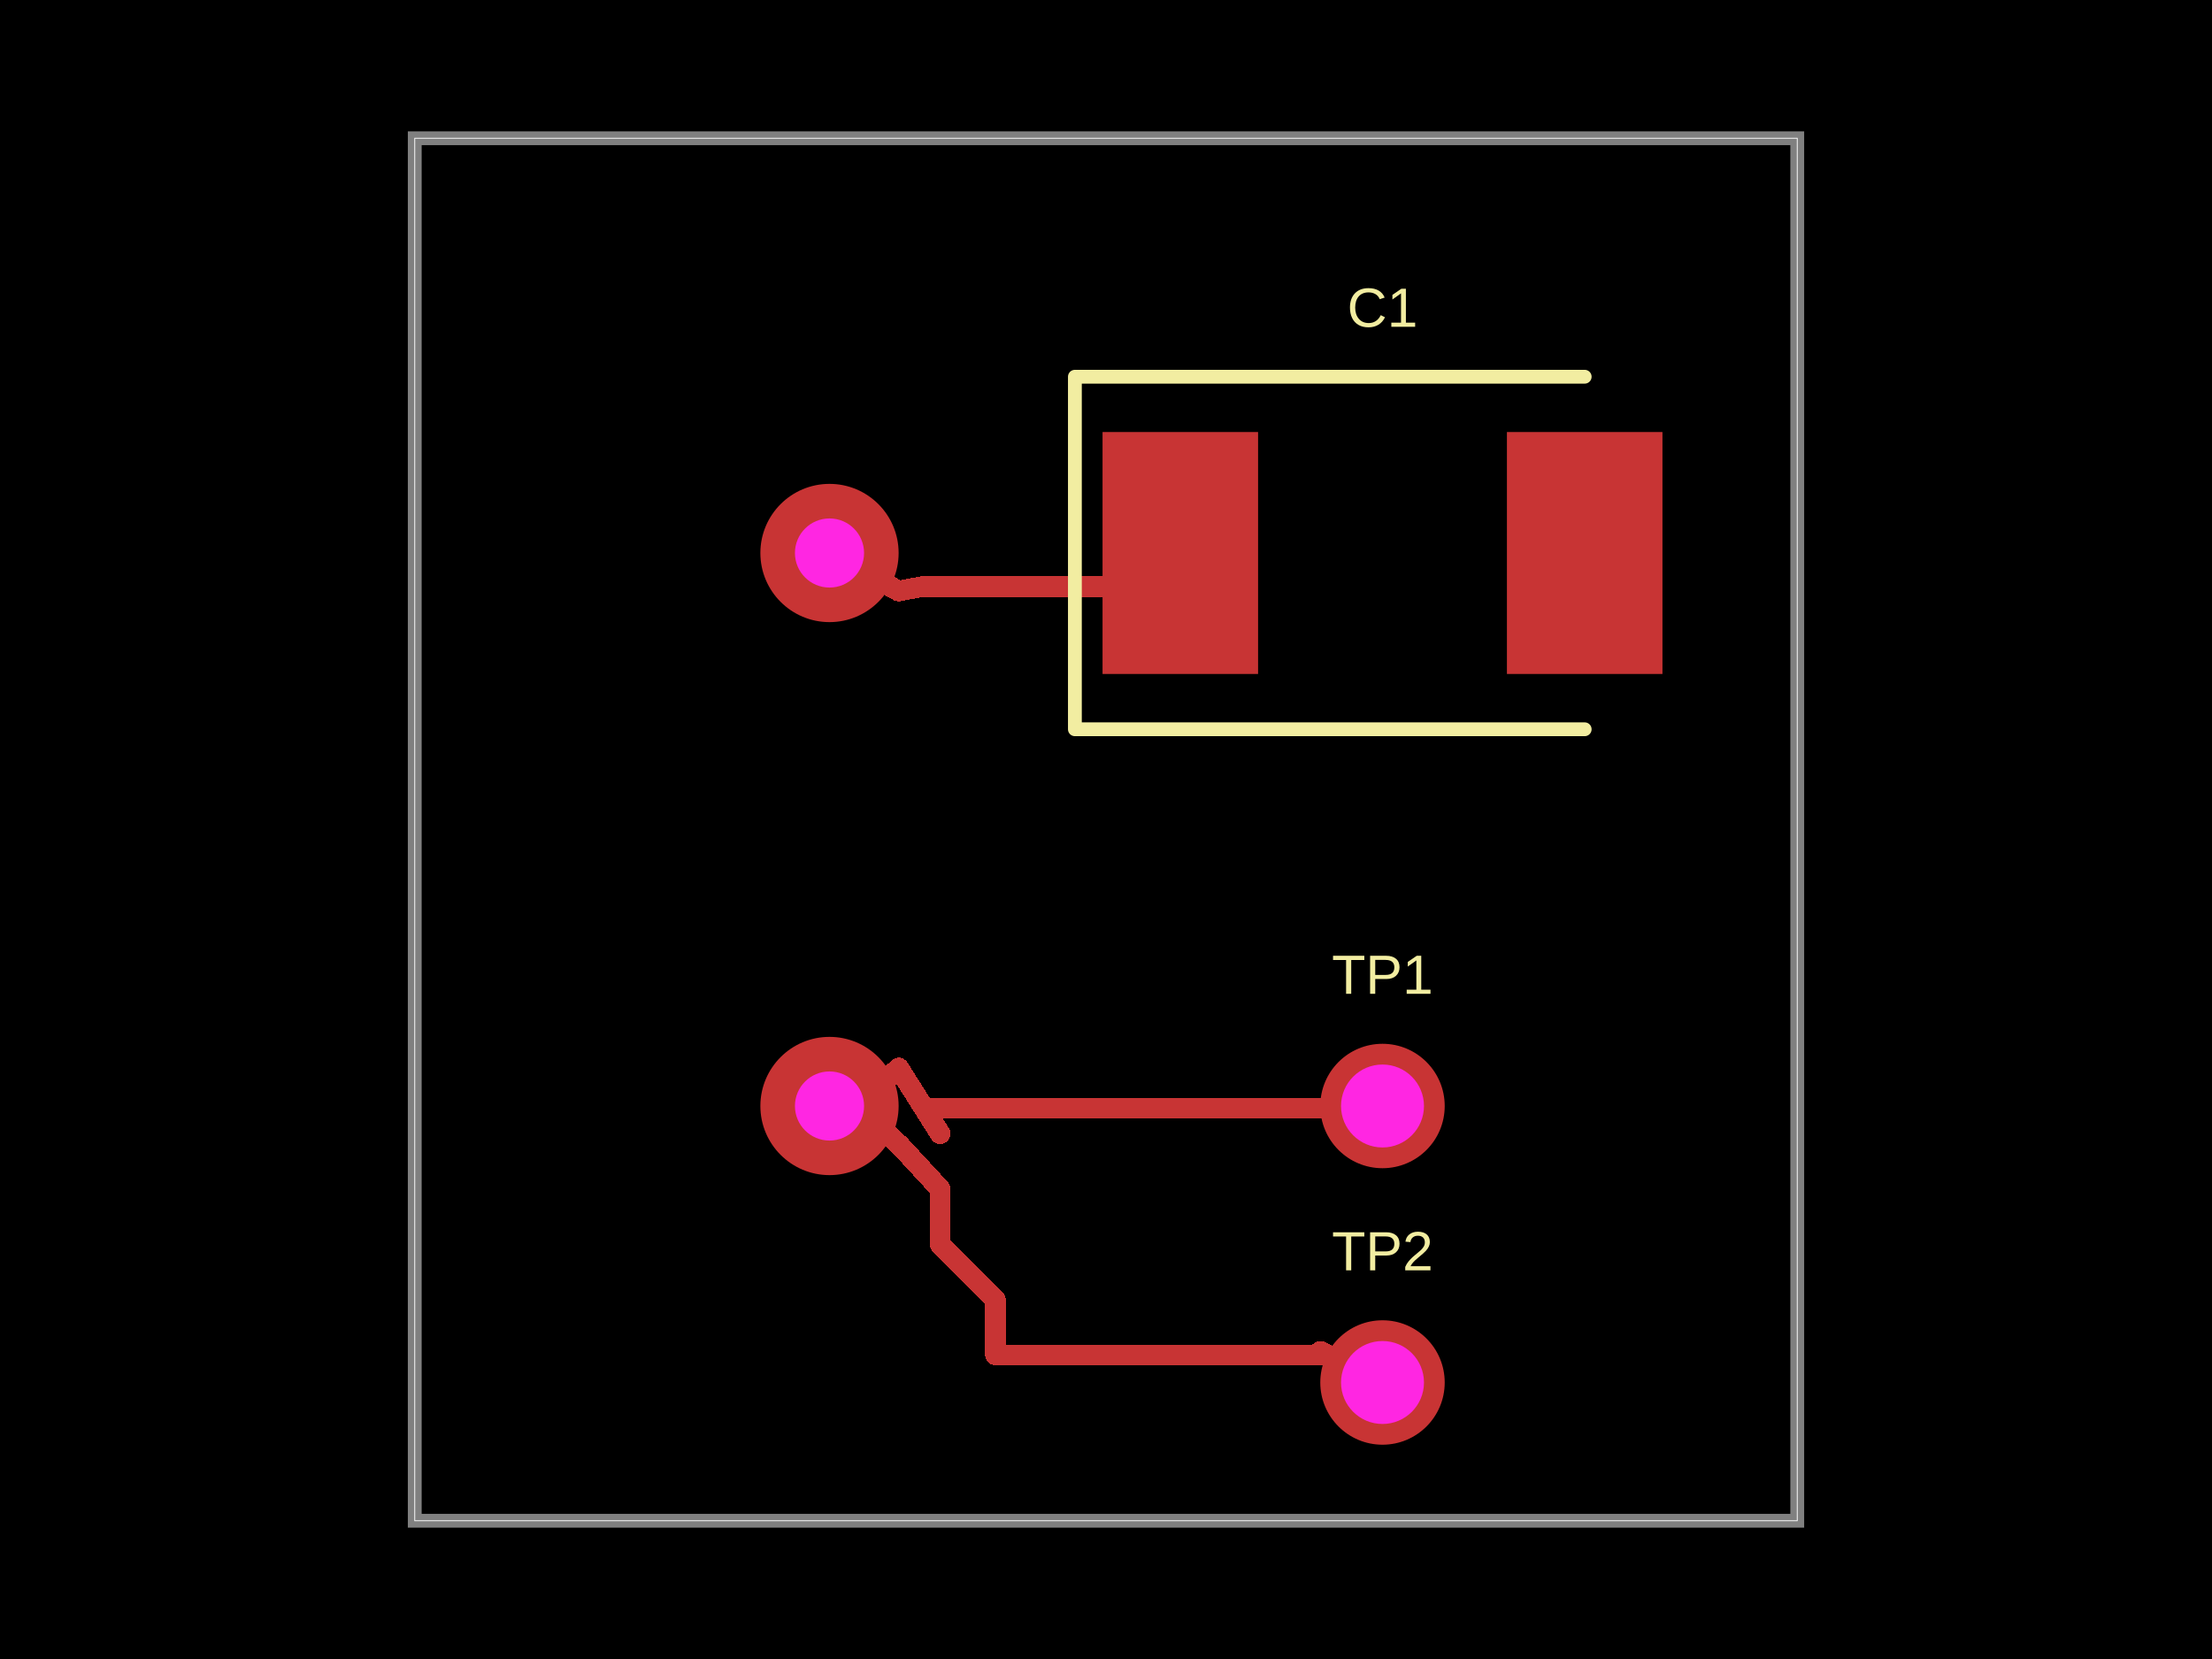
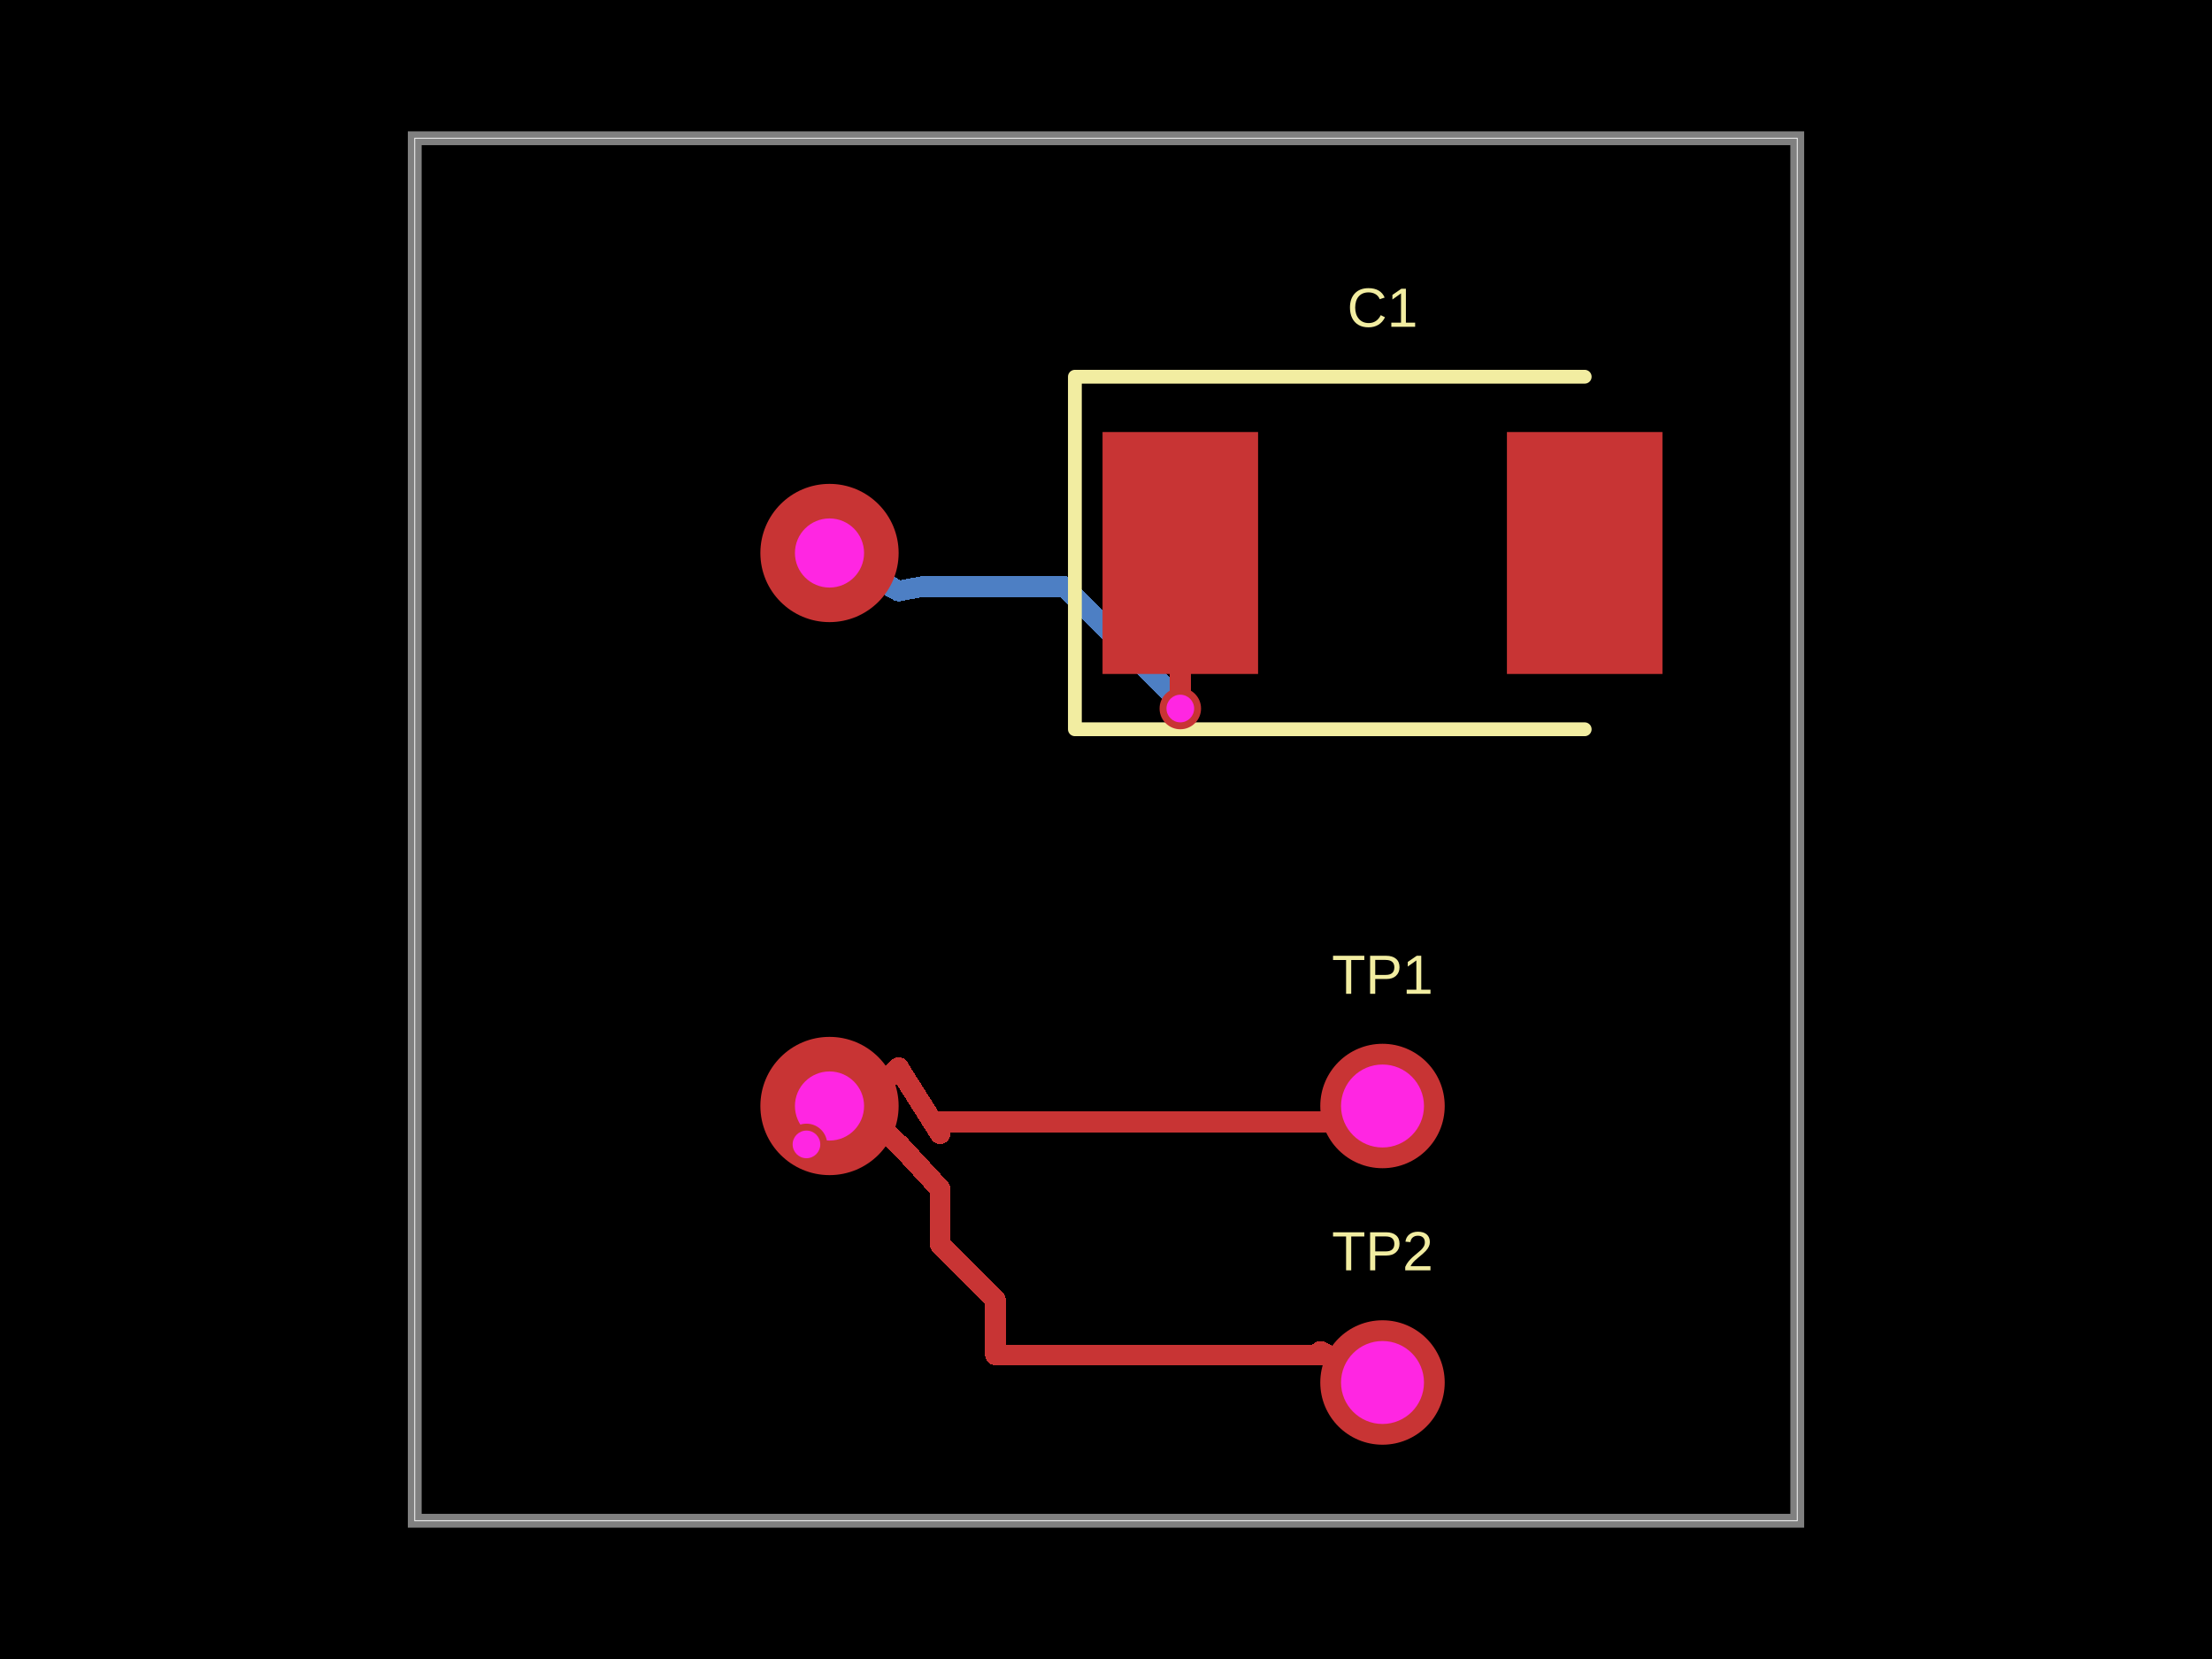
- <svg xmlns="http://www.w3.org/2000/svg" width="800" height="600" data-software-used-string="@tscircuit/core@0.0.1119">
+ <svg xmlns="http://www.w3.org/2000/svg" width="800" height="600" data-software-used-string="@tscircuit/core@0.0.1122">
  <style />
  <rect class="boundary" x="0" y="0" fill="#000" width="800" height="600" data-type="pcb_background" data-pcb-layer="global" />
  <rect class="pcb-boundary" fill="none" stroke="#fff" stroke-width="0.3" x="150" y="50" width="500" height="500" data-type="pcb_boundary" data-pcb-layer="global" />
  <path class="pcb-board" d="M 150 550 L 650 550 L 650 50 L 150 50 Z" fill="none" stroke="rgba(255, 255, 255, 0.5)" stroke-width="5" data-type="pcb_board" data-pcb-layer="board" />
+   <path class="pcb-trace" stroke="rgb(77, 127, 196)" fill="none" d="M 300 200 L 325 213.75" stroke-width="7.5" stroke-linecap="round" stroke-linejoin="round" shape-rendering="crispEdges" data-type="pcb_trace" data-pcb-layer="bottom" />
+   <path class="pcb-trace" stroke="rgb(77, 127, 196)" fill="none" d="M 325 213.75 L 333.816 212.106" stroke-width="7.5" stroke-linecap="round" stroke-linejoin="round" shape-rendering="crispEdges" data-type="pcb_trace" data-pcb-layer="bottom" />
+   <path class="pcb-trace" stroke="rgb(77, 127, 196)" fill="none" d="M 333.816 212.106 L 333.802 212.109" stroke-width="7.5" stroke-linecap="round" stroke-linejoin="round" shape-rendering="crispEdges" data-type="pcb_trace" data-pcb-layer="bottom" />
+   <path class="pcb-trace" stroke="rgb(77, 127, 196)" fill="none" d="M 333.802 212.109 L 384.915 212.109" stroke-width="7.5" stroke-linecap="round" stroke-linejoin="round" shape-rendering="crispEdges" data-type="pcb_trace" data-pcb-layer="bottom" />
+   <path class="pcb-trace" stroke="rgb(77, 127, 196)" fill="none" d="M 384.915 212.109 L 426.875 254.069" stroke-width="7.5" stroke-linecap="round" stroke-linejoin="round" shape-rendering="crispEdges" data-type="pcb_trace" data-pcb-layer="bottom" />
+   <path class="pcb-trace" stroke="rgb(77, 127, 196)" fill="none" d="M 426.875 254.069 L 426.875 256.25" stroke-width="7.5" stroke-linecap="round" stroke-linejoin="round" shape-rendering="crispEdges" data-type="pcb_trace" data-pcb-layer="bottom" />
+   <path class="pcb-trace" stroke="rgb(77, 127, 196)" fill="none" d="M 426.875 256.25 L 426.875 256.25" stroke-width="7.5" stroke-linecap="round" stroke-linejoin="round" shape-rendering="crispEdges" data-type="pcb_trace" data-pcb-layer="bottom" />
+   <path class="pcb-trace" stroke="rgb(77, 127, 196)" fill="none" d="M 302.778 397.222 L 302.778 402.778" stroke-width="7.5" stroke-linecap="round" stroke-linejoin="round" shape-rendering="crispEdges" data-type="pcb_trace" data-pcb-layer="bottom" />
+   <path class="pcb-trace" stroke="rgb(77, 127, 196)" fill="none" d="M 302.778 402.778 L 297.222 408.333" stroke-width="7.5" stroke-linecap="round" stroke-linejoin="round" shape-rendering="crispEdges" data-type="pcb_trace" data-pcb-layer="bottom" />
+   <path class="pcb-trace" stroke="rgb(77, 127, 196)" fill="none" d="M 297.222 408.333 L 291.667 413.889" stroke-width="7.5" stroke-linecap="round" stroke-linejoin="round" shape-rendering="crispEdges" data-type="pcb_trace" data-pcb-layer="bottom" />
+   <path class="pcb-trace" stroke="rgb(77, 127, 196)" fill="none" d="M 291.667 413.889 L 291.667 413.889" stroke-width="7.5" stroke-linecap="round" stroke-linejoin="round" shape-rendering="crispEdges" data-type="pcb_trace" data-pcb-layer="bottom" />
  <rect class="pcb-pad" fill="rgb(200, 52, 52)" x="398.75" y="156.25" width="56.25" height="87.5" data-type="pcb_smtpad" data-pcb-layer="top" />
  <rect class="pcb-pad" fill="rgb(200, 52, 52)" x="545" y="156.25" width="56.25" height="87.5" data-type="pcb_smtpad" data-pcb-layer="top" />
-   <path class="pcb-trace" stroke="rgb(200, 52, 52)" fill="none" d="M 300 200 L 325 213.75" stroke-width="7.5" stroke-linecap="round" stroke-linejoin="round" shape-rendering="crispEdges" data-type="pcb_trace" data-pcb-layer="top" />
-   <path class="pcb-trace" stroke="rgb(200, 52, 52)" fill="none" d="M 325 213.75 L 333.816 212.106" stroke-width="7.5" stroke-linecap="round" stroke-linejoin="round" shape-rendering="crispEdges" data-type="pcb_trace" data-pcb-layer="top" />
-   <path class="pcb-trace" stroke="rgb(200, 52, 52)" fill="none" d="M 333.816 212.106 L 333.802 212.109" stroke-width="7.5" stroke-linecap="round" stroke-linejoin="round" shape-rendering="crispEdges" data-type="pcb_trace" data-pcb-layer="top" />
-   <path class="pcb-trace" stroke="rgb(200, 52, 52)" fill="none" d="M 333.802 212.109 L 414.766 212.109" stroke-width="7.5" stroke-linecap="round" stroke-linejoin="round" shape-rendering="crispEdges" data-type="pcb_trace" data-pcb-layer="top" />
-   <path class="pcb-trace" stroke="rgb(200, 52, 52)" fill="none" d="M 414.766 212.109 L 426.875 200" stroke-width="7.5" stroke-linecap="round" stroke-linejoin="round" shape-rendering="crispEdges" data-type="pcb_trace" data-pcb-layer="top" />
+   <path class="pcb-trace" stroke="rgb(200, 52, 52)" fill="none" d="M 426.875 256.25 L 426.875 256.25" stroke-width="7.5" stroke-linecap="round" stroke-linejoin="round" shape-rendering="crispEdges" data-type="pcb_trace" data-pcb-layer="top" />
+   <path class="pcb-trace" stroke="rgb(200, 52, 52)" fill="none" d="M 426.875 256.25 L 426.875 200" stroke-width="7.5" stroke-linecap="round" stroke-linejoin="round" shape-rendering="crispEdges" data-type="pcb_trace" data-pcb-layer="top" />
+   <path class="pcb-trace" stroke="rgb(200, 52, 52)" fill="none" d="M 426.875 200 L 426.875 200" stroke-width="7.5" stroke-linecap="round" stroke-linejoin="round" shape-rendering="crispEdges" data-type="pcb_trace" data-pcb-layer="top" />
  <path class="pcb-trace" stroke="rgb(200, 52, 52)" fill="none" d="M 500 500 L 477.5 488.75" stroke-width="7.5" stroke-linecap="round" stroke-linejoin="round" shape-rendering="crispEdges" data-type="pcb_trace" data-pcb-layer="top" />
  <path class="pcb-trace" stroke="rgb(200, 52, 52)" fill="none" d="M 477.5 488.75 L 480 490" stroke-width="7.5" stroke-linecap="round" stroke-linejoin="round" shape-rendering="crispEdges" data-type="pcb_trace" data-pcb-layer="top" />
  <path class="pcb-trace" stroke="rgb(200, 52, 52)" fill="none" d="M 480 490 L 460 490" stroke-width="7.5" stroke-linecap="round" stroke-linejoin="round" shape-rendering="crispEdges" data-type="pcb_trace" data-pcb-layer="top" />
  <path class="pcb-trace" stroke="rgb(200, 52, 52)" fill="none" d="M 460 490 L 440 490" stroke-width="7.5" stroke-linecap="round" stroke-linejoin="round" shape-rendering="crispEdges" data-type="pcb_trace" data-pcb-layer="top" />
  <path class="pcb-trace" stroke="rgb(200, 52, 52)" fill="none" d="M 440 490 L 420 490" stroke-width="7.5" stroke-linecap="round" stroke-linejoin="round" shape-rendering="crispEdges" data-type="pcb_trace" data-pcb-layer="top" />
  <path class="pcb-trace" stroke="rgb(200, 52, 52)" fill="none" d="M 420 490 L 400 490" stroke-width="7.5" stroke-linecap="round" stroke-linejoin="round" shape-rendering="crispEdges" data-type="pcb_trace" data-pcb-layer="top" />
  <path class="pcb-trace" stroke="rgb(200, 52, 52)" fill="none" d="M 400 490 L 380 490" stroke-width="7.5" stroke-linecap="round" stroke-linejoin="round" shape-rendering="crispEdges" data-type="pcb_trace" data-pcb-layer="top" />
  <path class="pcb-trace" stroke="rgb(200, 52, 52)" fill="none" d="M 380 490 L 360 490" stroke-width="7.5" stroke-linecap="round" stroke-linejoin="round" shape-rendering="crispEdges" data-type="pcb_trace" data-pcb-layer="top" />
  <path class="pcb-trace" stroke="rgb(200, 52, 52)" fill="none" d="M 360 490 L 360 470" stroke-width="7.5" stroke-linecap="round" stroke-linejoin="round" shape-rendering="crispEdges" data-type="pcb_trace" data-pcb-layer="top" />
  <path class="pcb-trace" stroke="rgb(200, 52, 52)" fill="none" d="M 360 470 L 340 450" stroke-width="7.5" stroke-linecap="round" stroke-linejoin="round" shape-rendering="crispEdges" data-type="pcb_trace" data-pcb-layer="top" />
  <path class="pcb-trace" stroke="rgb(200, 52, 52)" fill="none" d="M 340 450 L 340 430" stroke-width="7.5" stroke-linecap="round" stroke-linejoin="round" shape-rendering="crispEdges" data-type="pcb_trace" data-pcb-layer="top" />
  <path class="pcb-trace" stroke="rgb(200, 52, 52)" fill="none" d="M 340 430 L 325 413.75" stroke-width="7.5" stroke-linecap="round" stroke-linejoin="round" shape-rendering="crispEdges" data-type="pcb_trace" data-pcb-layer="top" />
-   <path class="pcb-trace" stroke="rgb(200, 52, 52)" fill="none" d="M 297.222 402.778 L 302.778 408.333" stroke-width="7.5" stroke-linecap="round" stroke-linejoin="round" shape-rendering="crispEdges" data-type="pcb_trace" data-pcb-layer="top" />
+   <path class="pcb-trace" stroke="rgb(200, 52, 52)" fill="none" d="M 291.667 413.889 L 291.667 413.889" stroke-width="7.5" stroke-linecap="round" stroke-linejoin="round" shape-rendering="crispEdges" data-type="pcb_trace" data-pcb-layer="top" />
+   <path class="pcb-trace" stroke="rgb(200, 52, 52)" fill="none" d="M 291.667 413.889 L 297.222 408.333" stroke-width="7.5" stroke-linecap="round" stroke-linejoin="round" shape-rendering="crispEdges" data-type="pcb_trace" data-pcb-layer="top" />
+   <path class="pcb-trace" stroke="rgb(200, 52, 52)" fill="none" d="M 297.222 408.333 L 302.778 408.333" stroke-width="7.5" stroke-linecap="round" stroke-linejoin="round" shape-rendering="crispEdges" data-type="pcb_trace" data-pcb-layer="top" />
  <path class="pcb-trace" stroke="rgb(200, 52, 52)" fill="none" d="M 302.778 408.333 L 308.333 408.333" stroke-width="7.5" stroke-linecap="round" stroke-linejoin="round" shape-rendering="crispEdges" data-type="pcb_trace" data-pcb-layer="top" />
  <path class="pcb-trace" stroke="rgb(200, 52, 52)" fill="none" d="M 308.333 408.333 L 313.889 408.333" stroke-width="7.5" stroke-linecap="round" stroke-linejoin="round" shape-rendering="crispEdges" data-type="pcb_trace" data-pcb-layer="top" />
  <path class="pcb-trace" stroke="rgb(200, 52, 52)" fill="none" d="M 313.889 408.333 L 319.444 408.333" stroke-width="7.5" stroke-linecap="round" stroke-linejoin="round" shape-rendering="crispEdges" data-type="pcb_trace" data-pcb-layer="top" />
  <path class="pcb-trace" stroke="rgb(200, 52, 52)" fill="none" d="M 319.444 408.333 L 325 413.889" stroke-width="7.5" stroke-linecap="round" stroke-linejoin="round" shape-rendering="crispEdges" data-type="pcb_trace" data-pcb-layer="top" />
-   <path class="pcb-trace" stroke="rgb(200, 52, 52)" fill="none" d="M 308.333 397.222 L 319.444 391.667" stroke-width="7.5" stroke-linecap="round" stroke-linejoin="round" shape-rendering="crispEdges" data-type="pcb_trace" data-pcb-layer="top" />
-   <path class="pcb-trace" stroke="rgb(200, 52, 52)" fill="none" d="M 319.444 391.667 L 325 386.25" stroke-width="7.5" stroke-linecap="round" stroke-linejoin="round" shape-rendering="crispEdges" data-type="pcb_trace" data-pcb-layer="top" />
+   <path class="pcb-trace" stroke="rgb(200, 52, 52)" fill="none" d="M 302.778 397.222 L 313.889 397.222" stroke-width="7.5" stroke-linecap="round" stroke-linejoin="round" shape-rendering="crispEdges" data-type="pcb_trace" data-pcb-layer="top" />
+   <path class="pcb-trace" stroke="rgb(200, 52, 52)" fill="none" d="M 313.889 397.222 L 325 386.111" stroke-width="7.5" stroke-linecap="round" stroke-linejoin="round" shape-rendering="crispEdges" data-type="pcb_trace" data-pcb-layer="top" />
+   <path class="pcb-trace" stroke="rgb(200, 52, 52)" fill="none" d="M 325 386.111 L 325 386.25" stroke-width="7.5" stroke-linecap="round" stroke-linejoin="round" shape-rendering="crispEdges" data-type="pcb_trace" data-pcb-layer="top" />
  <path class="pcb-trace" stroke="rgb(200, 52, 52)" fill="none" d="M 325 386.25 L 340 410" stroke-width="7.5" stroke-linecap="round" stroke-linejoin="round" shape-rendering="crispEdges" data-type="pcb_trace" data-pcb-layer="top" />
-   <path class="pcb-trace" stroke="rgb(200, 52, 52)" fill="none" d="M 340 410 L 334.242 400.883" stroke-width="7.5" stroke-linecap="round" stroke-linejoin="round" shape-rendering="crispEdges" data-type="pcb_trace" data-pcb-layer="top" />
-   <path class="pcb-trace" stroke="rgb(200, 52, 52)" fill="none" d="M 334.242 400.883 L 499.117 400.883" stroke-width="7.5" stroke-linecap="round" stroke-linejoin="round" shape-rendering="crispEdges" data-type="pcb_trace" data-pcb-layer="top" />
-   <path class="pcb-trace" stroke="rgb(200, 52, 52)" fill="none" d="M 499.117 400.883 L 500 400" stroke-width="7.5" stroke-linecap="round" stroke-linejoin="round" shape-rendering="crispEdges" data-type="pcb_trace" data-pcb-layer="top" />
+   <path class="pcb-trace" stroke="rgb(200, 52, 52)" fill="none" d="M 340 410 L 337.287 405.704" stroke-width="7.5" stroke-linecap="round" stroke-linejoin="round" shape-rendering="crispEdges" data-type="pcb_trace" data-pcb-layer="top" />
+   <path class="pcb-trace" stroke="rgb(200, 52, 52)" fill="none" d="M 337.287 405.704 L 494.296 405.704" stroke-width="7.5" stroke-linecap="round" stroke-linejoin="round" shape-rendering="crispEdges" data-type="pcb_trace" data-pcb-layer="top" />
+   <path class="pcb-trace" stroke="rgb(200, 52, 52)" fill="none" d="M 494.296 405.704 L 500 400" stroke-width="7.5" stroke-linecap="round" stroke-linejoin="round" shape-rendering="crispEdges" data-type="pcb_trace" data-pcb-layer="top" />
  <path class="pcb-silkscreen pcb-silkscreen-top" d="M 573.125 136.25 L 388.75 136.25 L 388.75 263.75 L 573.125 263.75" fill="none" stroke="#f2eda1" stroke-width="5" stroke-linecap="round" stroke-linejoin="round" data-pcb-component-id="pcb_component_1" data-pcb-silkscreen-path-id="pcb_silkscreen_path_0" data-type="pcb_silkscreen_path" data-pcb-layer="top" />
  <text x="0" y="0" dx="0" dy="0" fill="#f2eda1" font-family="Arial, sans-serif" font-size="20" text-anchor="middle" dominant-baseline="central" transform="matrix(1,0,0,1,500,111.25)" class="pcb-silkscreen-text pcb-silkscreen-top" data-pcb-silkscreen-text-id="pcb_component_1" stroke="none" data-type="pcb_silkscreen_text" data-pcb-layer="top">C1</text>
  <text x="0" y="0" dx="0" dy="0" fill="#f2eda1" font-family="Arial, sans-serif" font-size="20" text-anchor="middle" dominant-baseline="central" transform="matrix(1,0,0,1,500,352.5)" class="pcb-silkscreen-text pcb-silkscreen-top" data-pcb-silkscreen-text-id="pcb_component_3" stroke="none" data-type="pcb_silkscreen_text" data-pcb-layer="top">TP1</text>
  <text x="0" y="0" dx="0" dy="0" fill="#f2eda1" font-family="Arial, sans-serif" font-size="20" text-anchor="middle" dominant-baseline="central" transform="matrix(1,0,0,1,500,452.5)" class="pcb-silkscreen-text pcb-silkscreen-top" data-pcb-silkscreen-text-id="pcb_component_4" stroke="none" data-type="pcb_silkscreen_text" data-pcb-layer="top">TP2</text>
  <g data-type="pcb_plated_hole" data-pcb-layer="through">
    <circle class="pcb-hole-outer" fill="rgb(200, 52, 52)" cx="500" cy="400" r="22.5" data-type="pcb_plated_hole" data-pcb-layer="top" />
    <circle class="pcb-hole-inner" fill="#FF26E2" cx="500" cy="400" r="15" data-type="pcb_plated_hole_drill" data-pcb-layer="drill" />
  </g>
  <g data-type="pcb_plated_hole" data-pcb-layer="through">
    <circle class="pcb-hole-outer" fill="rgb(200, 52, 52)" cx="500" cy="500" r="22.5" data-type="pcb_plated_hole" data-pcb-layer="top" />
    <circle class="pcb-hole-inner" fill="#FF26E2" cx="500" cy="500" r="15" data-type="pcb_plated_hole_drill" data-pcb-layer="drill" />
  </g>
  <g data-type="pcb_via" data-pcb-layer="through">
    <circle class="pcb-hole-outer" fill="rgb(200, 52, 52)" cx="300" cy="200" r="25" data-type="pcb_via" data-pcb-layer="top" />
    <circle class="pcb-hole-inner" fill="#FF26E2" cx="300" cy="200" r="12.5" data-type="pcb_via" data-pcb-layer="drill" />
  </g>
  <g data-type="pcb_via" data-pcb-layer="through">
    <circle class="pcb-hole-outer" fill="rgb(200, 52, 52)" cx="300" cy="400" r="25" data-type="pcb_via" data-pcb-layer="top" />
    <circle class="pcb-hole-inner" fill="#FF26E2" cx="300" cy="400" r="12.5" data-type="pcb_via" data-pcb-layer="drill" />
  </g>
+   <g data-type="pcb_via" data-pcb-layer="through">
+     <circle class="pcb-hole-outer" fill="rgb(200, 52, 52)" cx="426.875" cy="256.25" r="7.5" data-type="pcb_via" data-pcb-layer="top" />
+     <circle class="pcb-hole-inner" fill="#FF26E2" cx="426.875" cy="256.25" r="5" data-type="pcb_via" data-pcb-layer="drill" />
+   </g>
+   <g data-type="pcb_via" data-pcb-layer="through">
+     <circle class="pcb-hole-outer" fill="rgb(200, 52, 52)" cx="291.667" cy="413.889" r="7.5" data-type="pcb_via" data-pcb-layer="top" />
+     <circle class="pcb-hole-inner" fill="#FF26E2" cx="291.667" cy="413.889" r="5" data-type="pcb_via" data-pcb-layer="drill" />
+   </g>
</svg>
